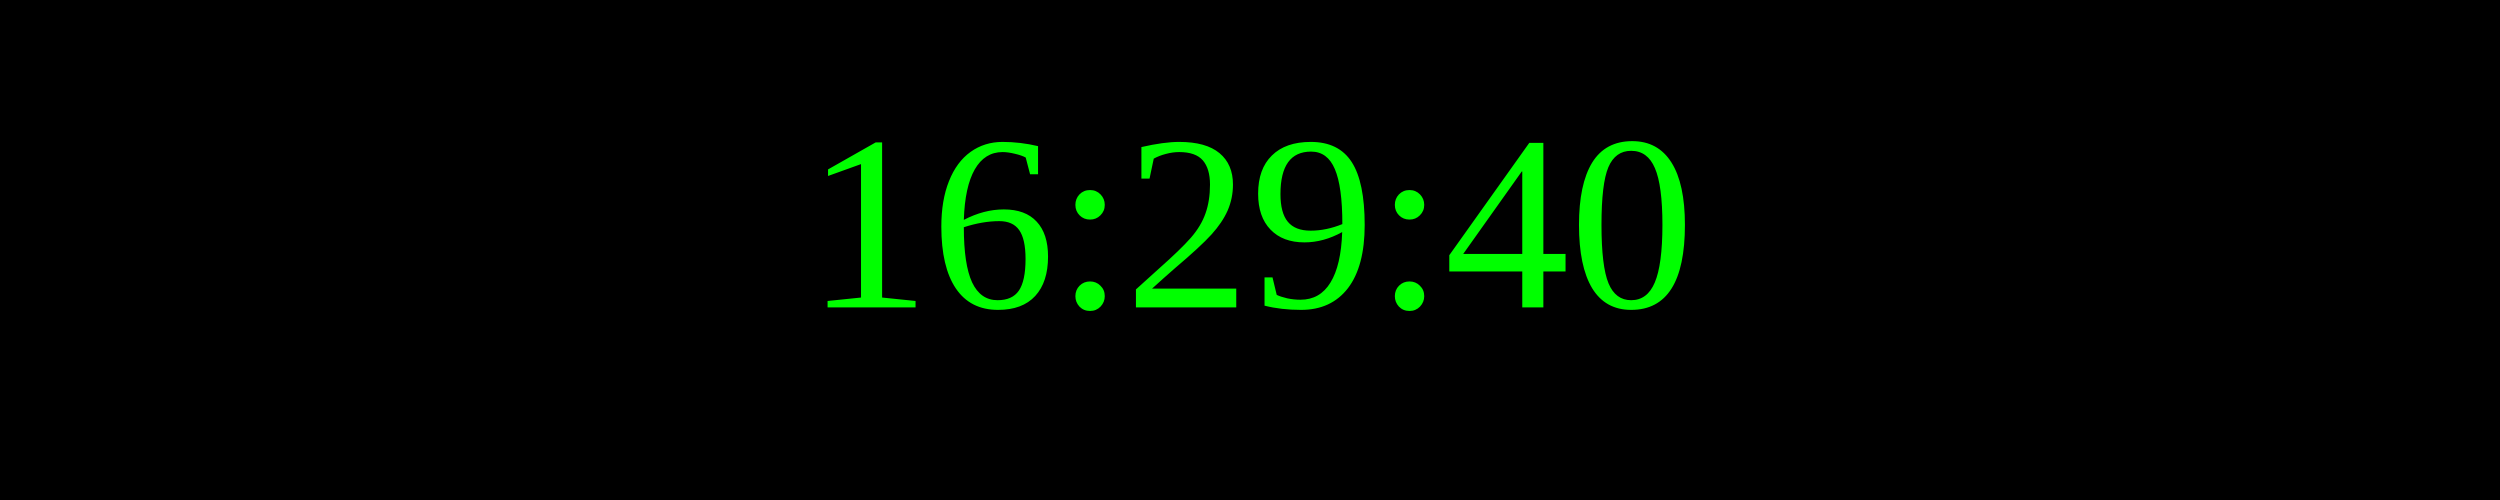
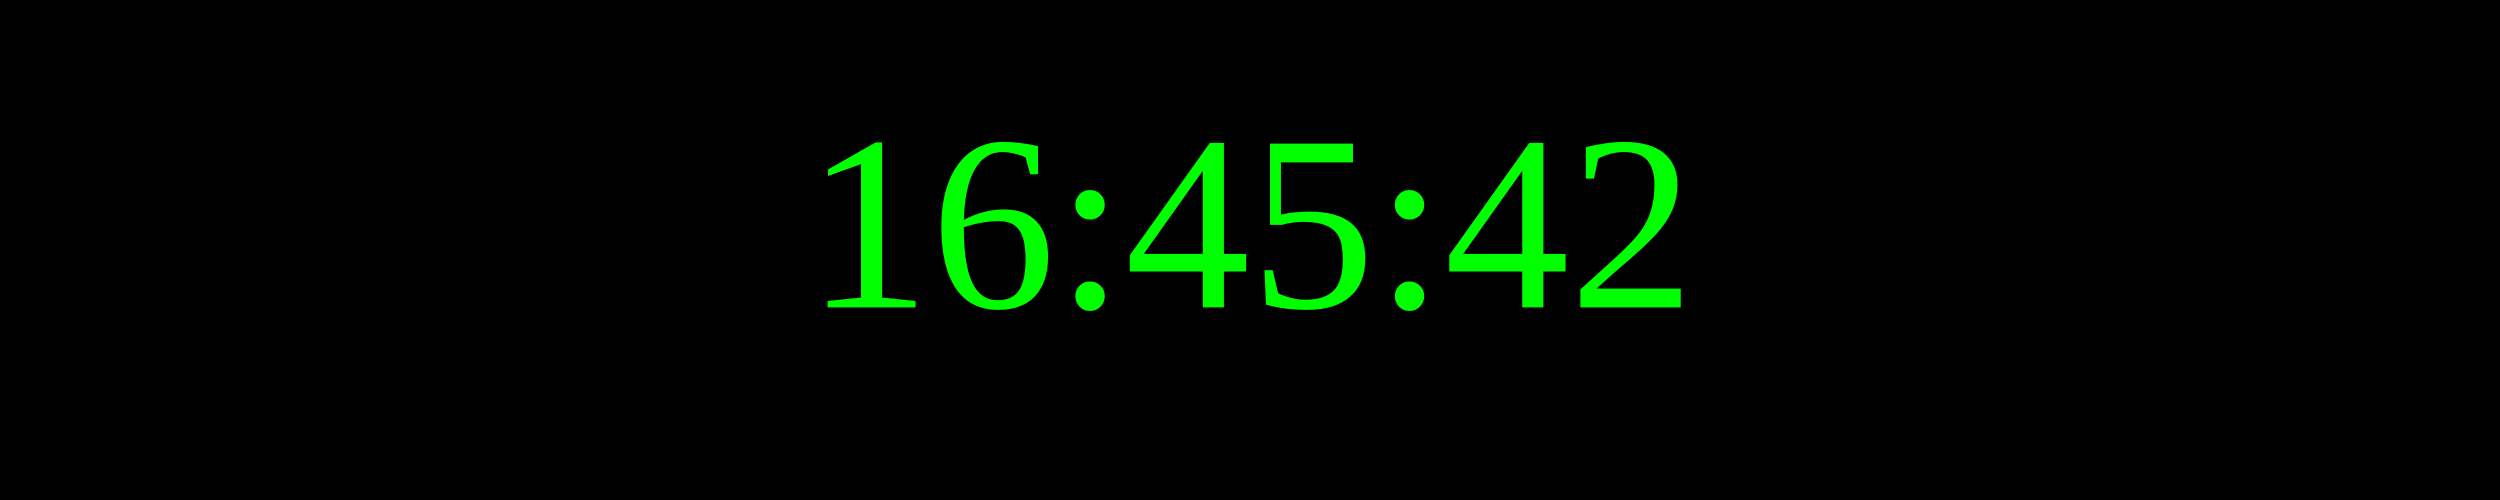
<svg xmlns="http://www.w3.org/2000/svg" width="250" height="50">
  <rect width="100%" height="100%" fill="black" />
  <text x="50%" y="50%" font-size="25" fill="lime" text-anchor="middle" dominant-baseline="middle">
- 16:29:40
+ 16:45:42
</text>
</svg>
